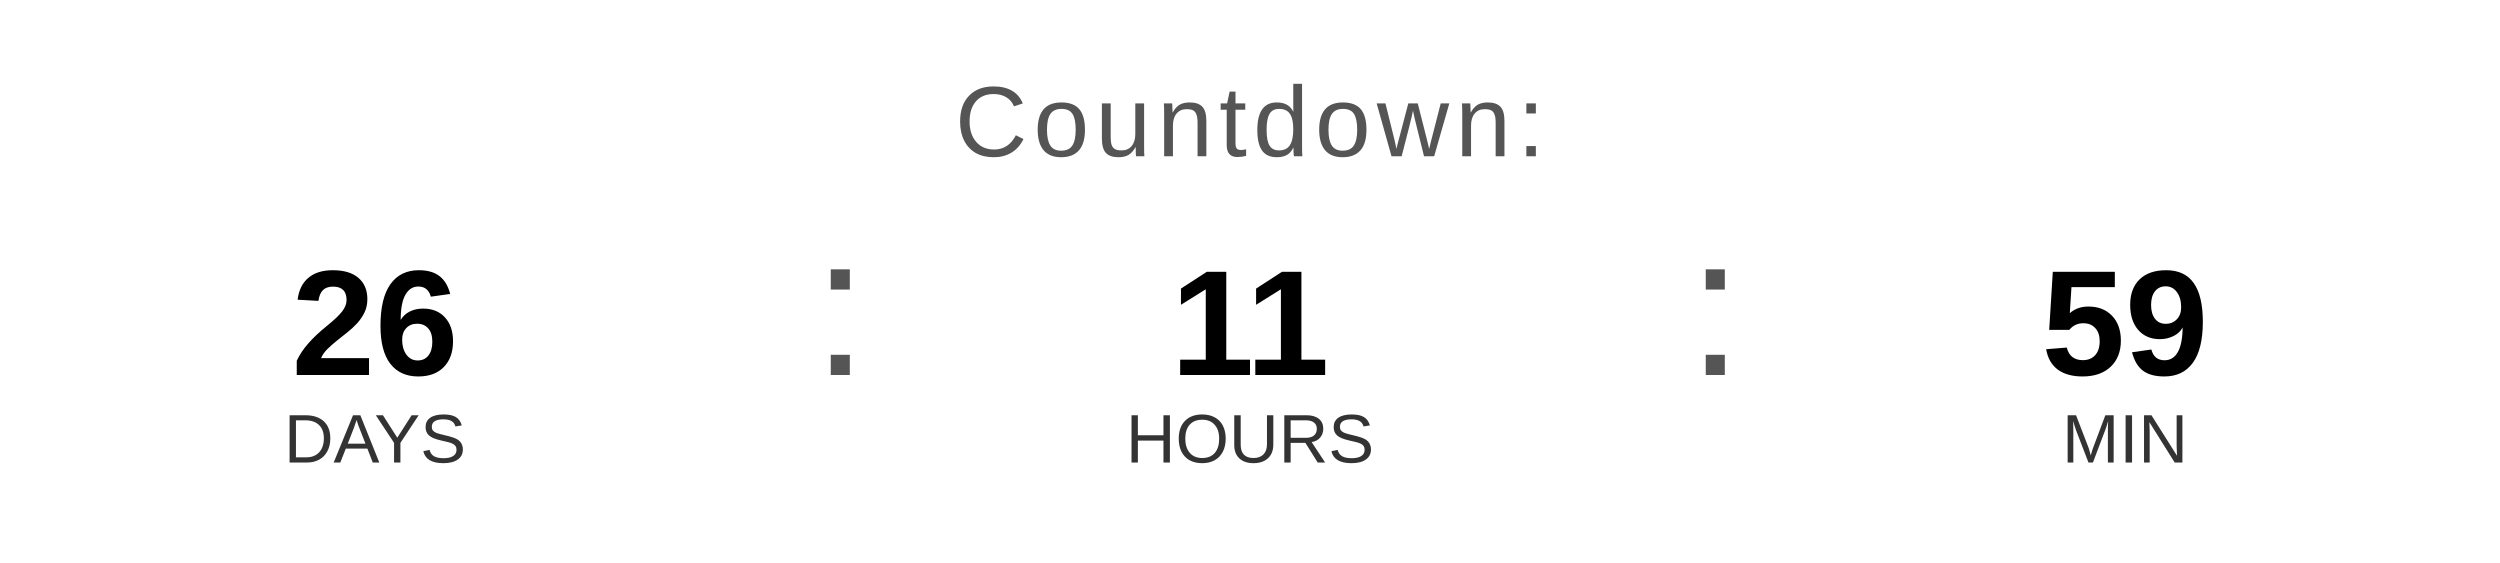
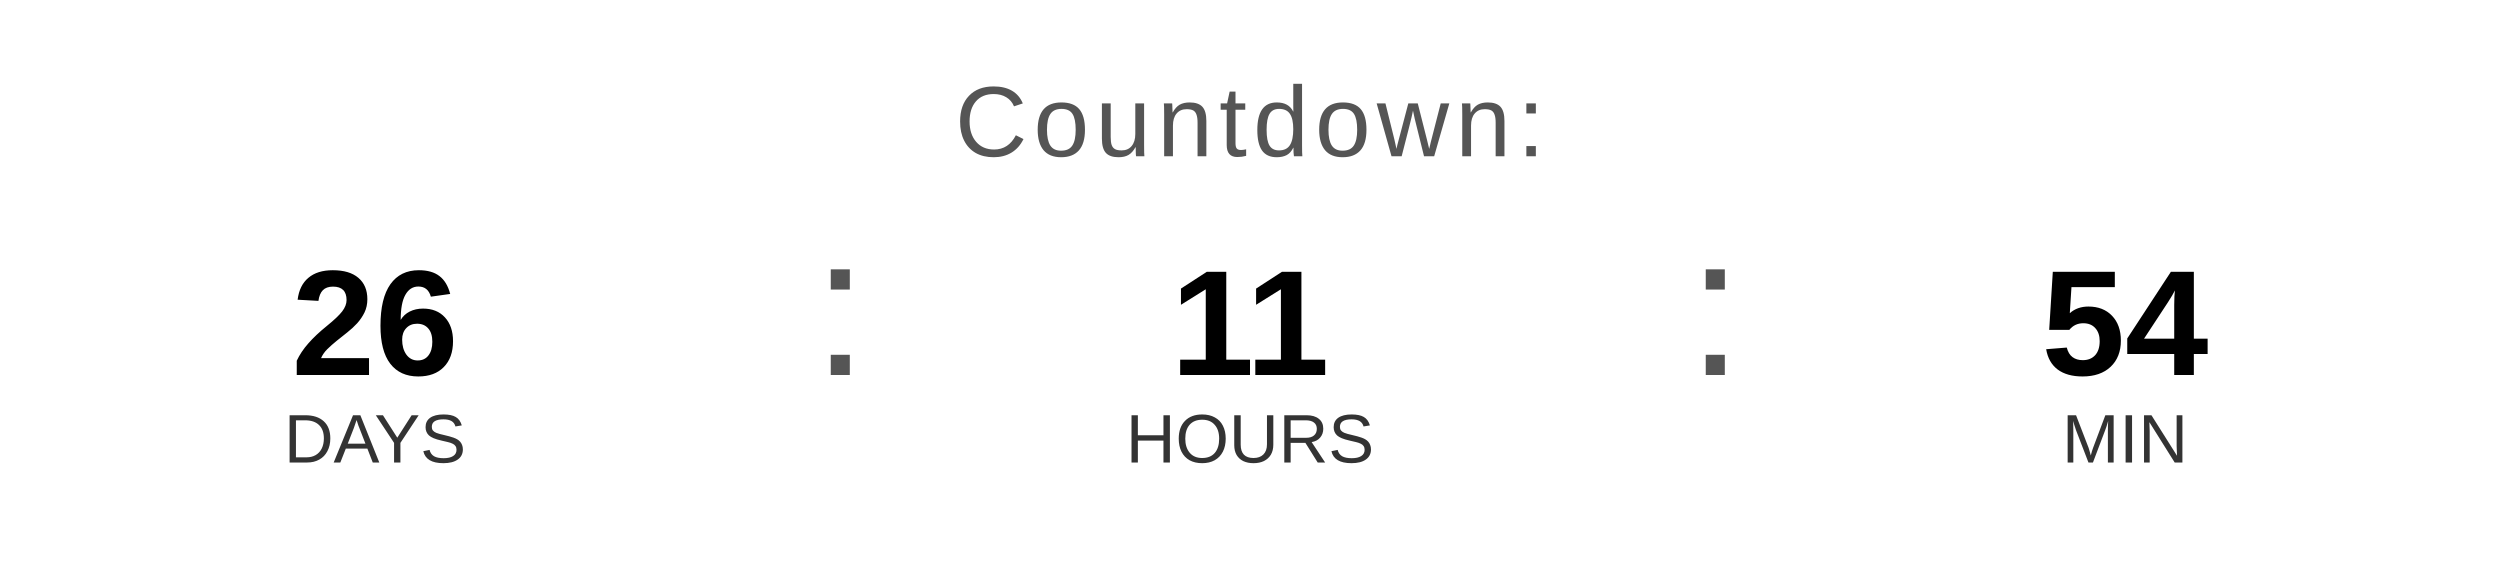
<svg xmlns="http://www.w3.org/2000/svg" width="400" height="90" viewBox="0 0 400 90">
  <text x="200" y="25" font-family="Arial, Helvetica, sans-serif" font-size="16" fill="#555555" text-anchor="middle" letter-spacing="1">
    Countdown:
  </text>
  <text x="60" y="60" font-family="Arial, Helvetica, sans-serif" font-size="24" font-weight="bold" fill="#000000" text-anchor="middle">26</text>
  <text x="60" y="74" font-family="Arial, Helvetica, sans-serif" font-size="11" fill="#333333" text-anchor="middle">DAYS</text>
  <text x="130" y="60" font-family="Arial, sans-serif" font-size="32" fill="#555555">:</text>
  <text x="200" y="60" font-family="Arial, Helvetica, sans-serif" font-size="24" font-weight="bold" fill="#000000" text-anchor="middle">11</text>
  <text x="200" y="74" font-family="Arial, Helvetica, sans-serif" font-size="11" fill="#333333" text-anchor="middle">HOURS</text>
  <text x="270" y="60" font-family="Arial, sans-serif" font-size="32" fill="#555555">:</text>
-   <text x="340" y="60" font-family="Arial, Helvetica, sans-serif" font-size="24" font-weight="bold" fill="#000000" text-anchor="middle">59</text>
+   <text x="340" y="60" font-family="Arial, Helvetica, sans-serif" font-size="24" font-weight="bold" fill="#000000" text-anchor="middle">54</text>
  <text x="340" y="74" font-family="Arial, Helvetica, sans-serif" font-size="11" fill="#333333" text-anchor="middle">MIN</text>
</svg>
